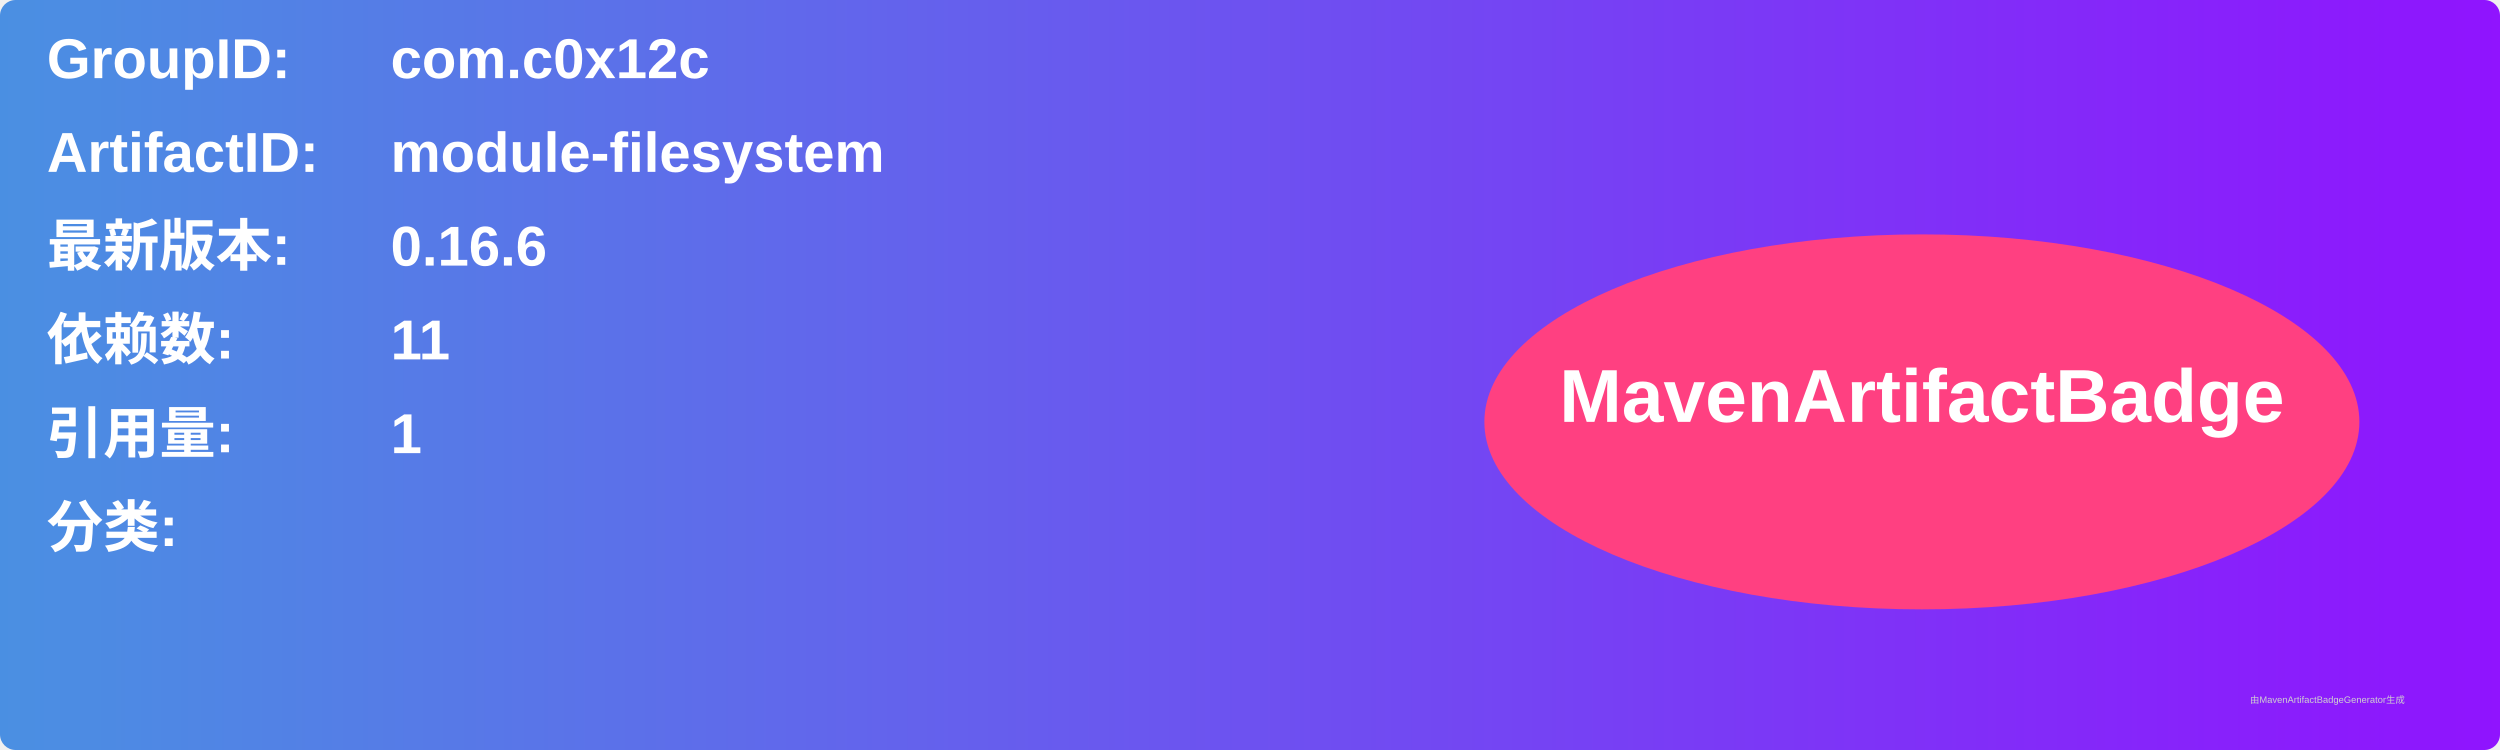
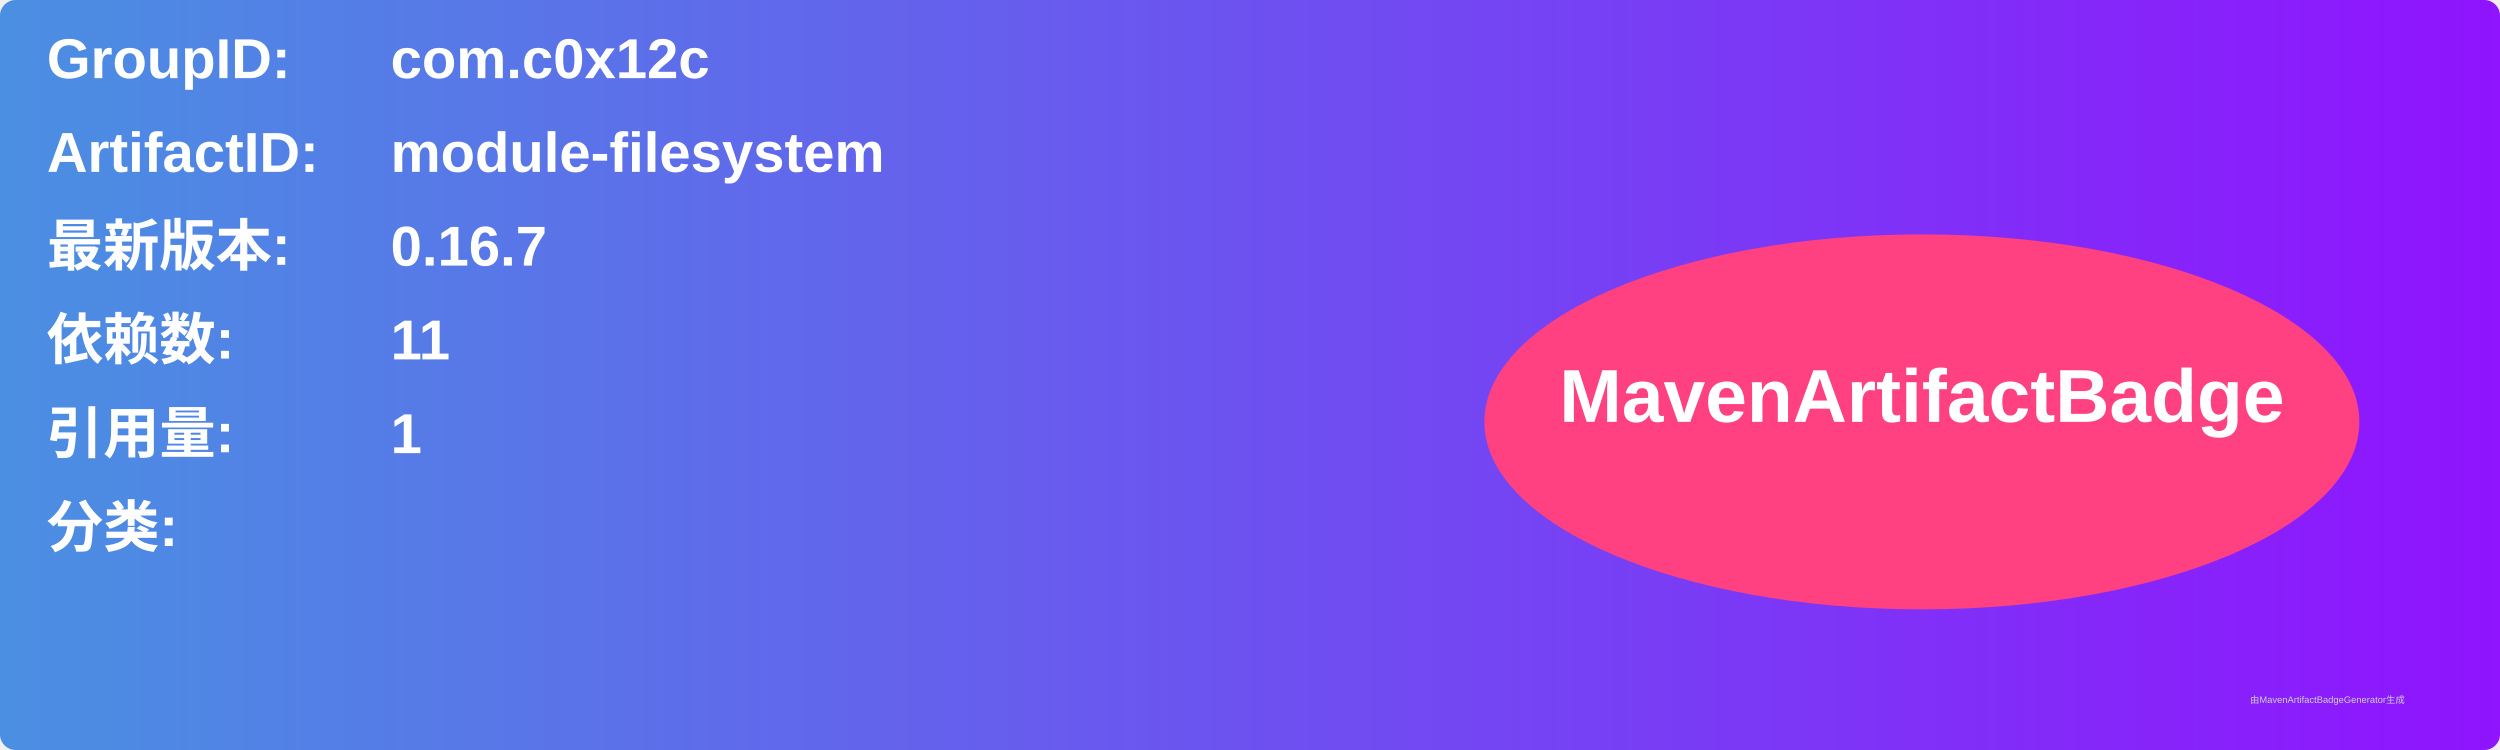
<svg xmlns="http://www.w3.org/2000/svg" width="800" height="240" viewBox="0 0 800 240">
  <linearGradient id="grad" x1="0%" y1="0%" x2="100%" y2="0%">
    <stop offset="0%" stop-color="#4a90e2" />
    <stop offset="100%" stop-color="#9013fe" />
  </linearGradient>
  <rect width="100%" height="100%" rx="5" ry="5" fill="url(#grad)" />
  <g transform="translate(15, 15)">
    <text x="0" y="10" font-family="Arial" font-size="18" fill="white" font-weight="bold" width="260">GroupID:</text>
    <text x="110" y="10" font-family="Arial" font-size="18" fill="white" font-weight="bold" width="460">com.c0x12c</text>
    <text x="0" y="40" font-family="Arial" font-size="18" fill="white" font-weight="bold" width="260">ArtifactID:</text>
    <text x="110" y="40" font-family="Arial" font-size="18" fill="white" font-weight="bold" width="460">module-filesystem</text>
    <text x="0" y="70" font-family="Arial" font-size="18" fill="white" font-weight="bold">最新版本:</text>
    <text x="110" y="70" font-family="Arial" font-size="18" fill="white" font-weight="bold">
-       <tspan font-weight="bold">0.16.6</tspan>
+       <tspan font-weight="bold">0.16.7</tspan>
    </text>
    <text x="0" y="100" font-family="Arial" font-size="18" fill="white" font-weight="bold">依赖数: </text>
    <text x="110" y="100" font-family="Arial" font-size="18" fill="white">
      <tspan font-weight="bold">11</tspan>
    </text>
    <text x="0" y="130" font-family="Arial" font-size="18" fill="white" font-weight="bold">引用量: </text>
    <text x="110" y="130" font-family="Arial" font-size="18" fill="white">
      <tspan font-weight="bold">1</tspan>
    </text>
    <text x="0" y="160" font-family="Arial" font-size="18" fill="white" font-weight="bold">分类:</text>
    <text x="10" y="190" font-family="Arial" font-size="10" fill="white">
      <tspan font-weight="bold" />
    </text>
    <ellipse cx="600" cy="120" rx="140" ry="60" fill="#ff4081" />
    <text x="600" y="120" text-anchor="middle" font-family="Arial" font-size="24" fill="white" font-weight="bold">MavenArtifactBadge</text>
  </g>
  <text x="720" y="225" font-family="Arial" font-size="3" fill="#d0d0d0">由MavenArtifactBadgeGenerator生成</text>
</svg>
